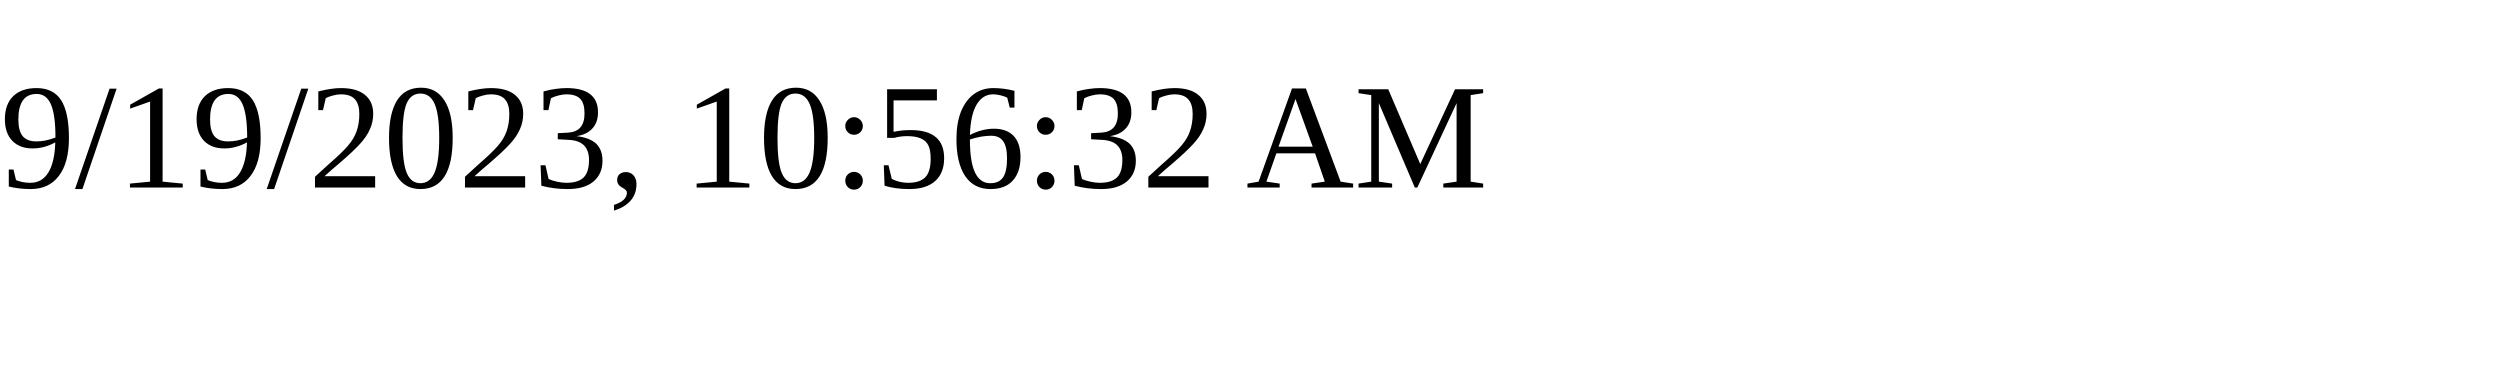
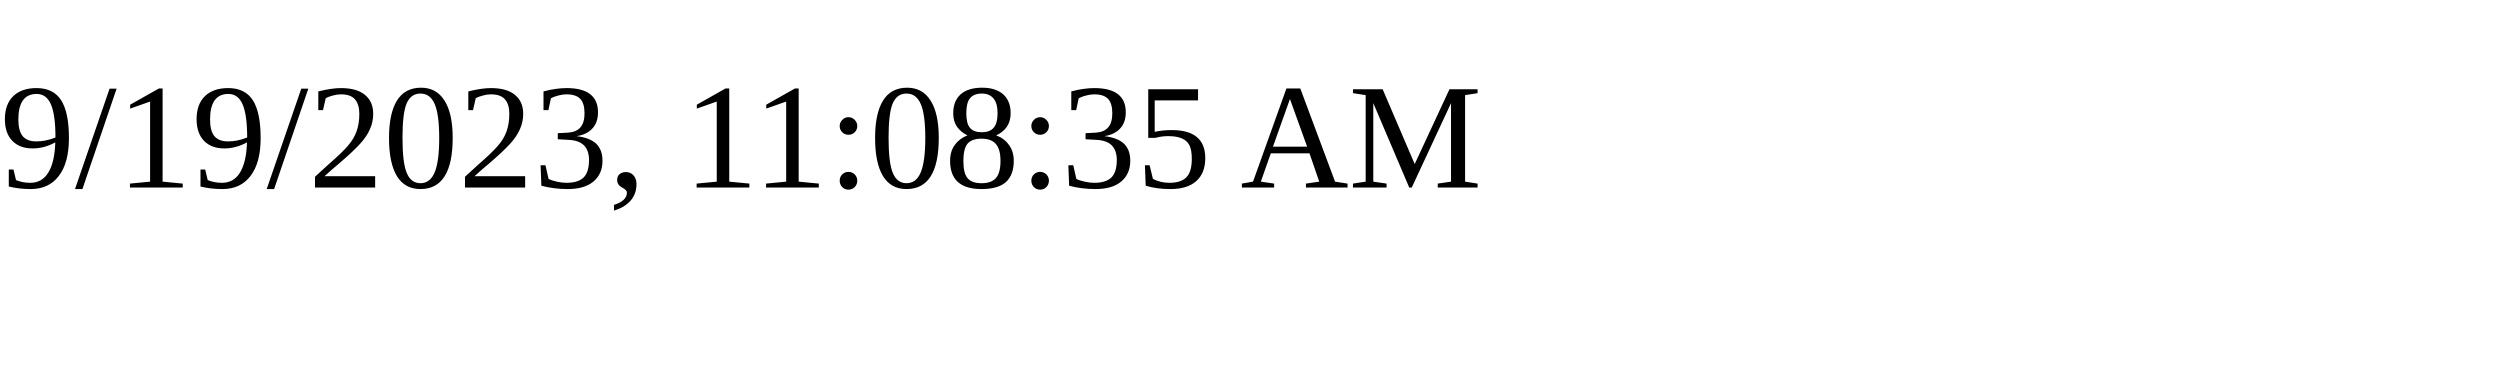
<svg xmlns="http://www.w3.org/2000/svg" height="30" width="200">
-   <text x="0" y="15">9/19/2023, 10:56:32 AM</text>
+   <text x="0" y="15">9/19/2023, 11:08:35 AM</text>
</svg>
